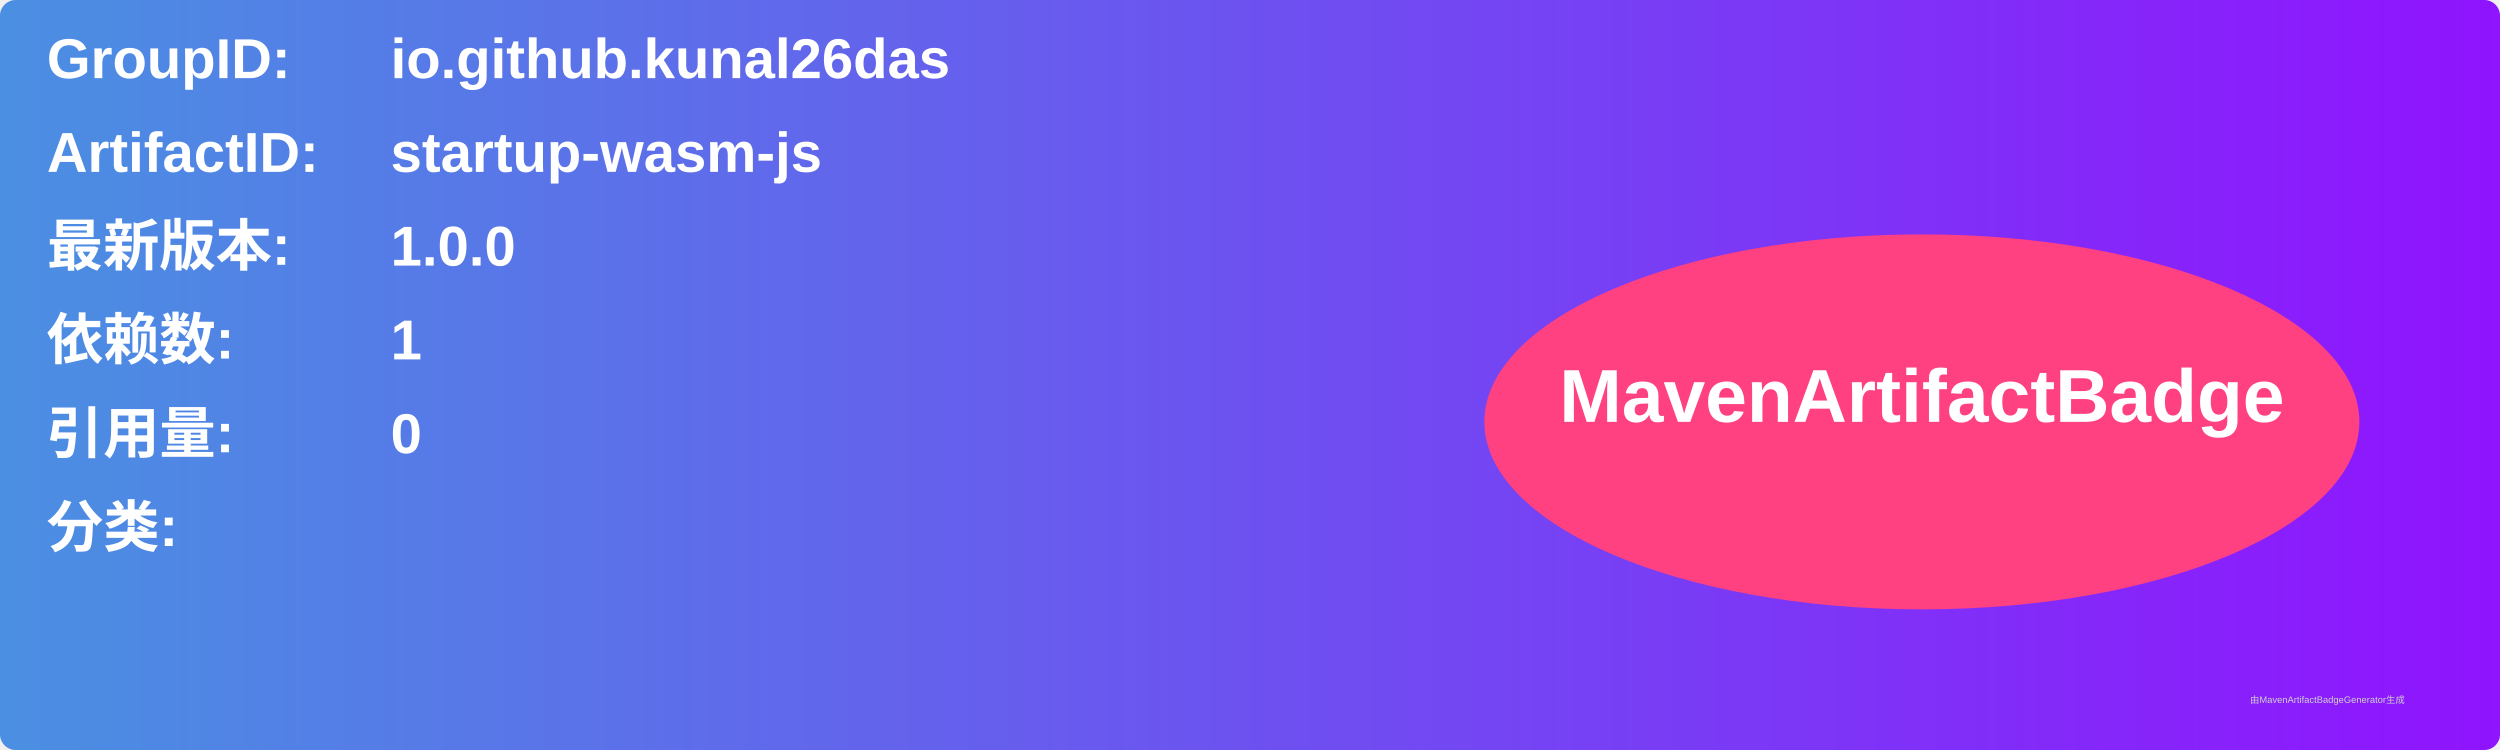
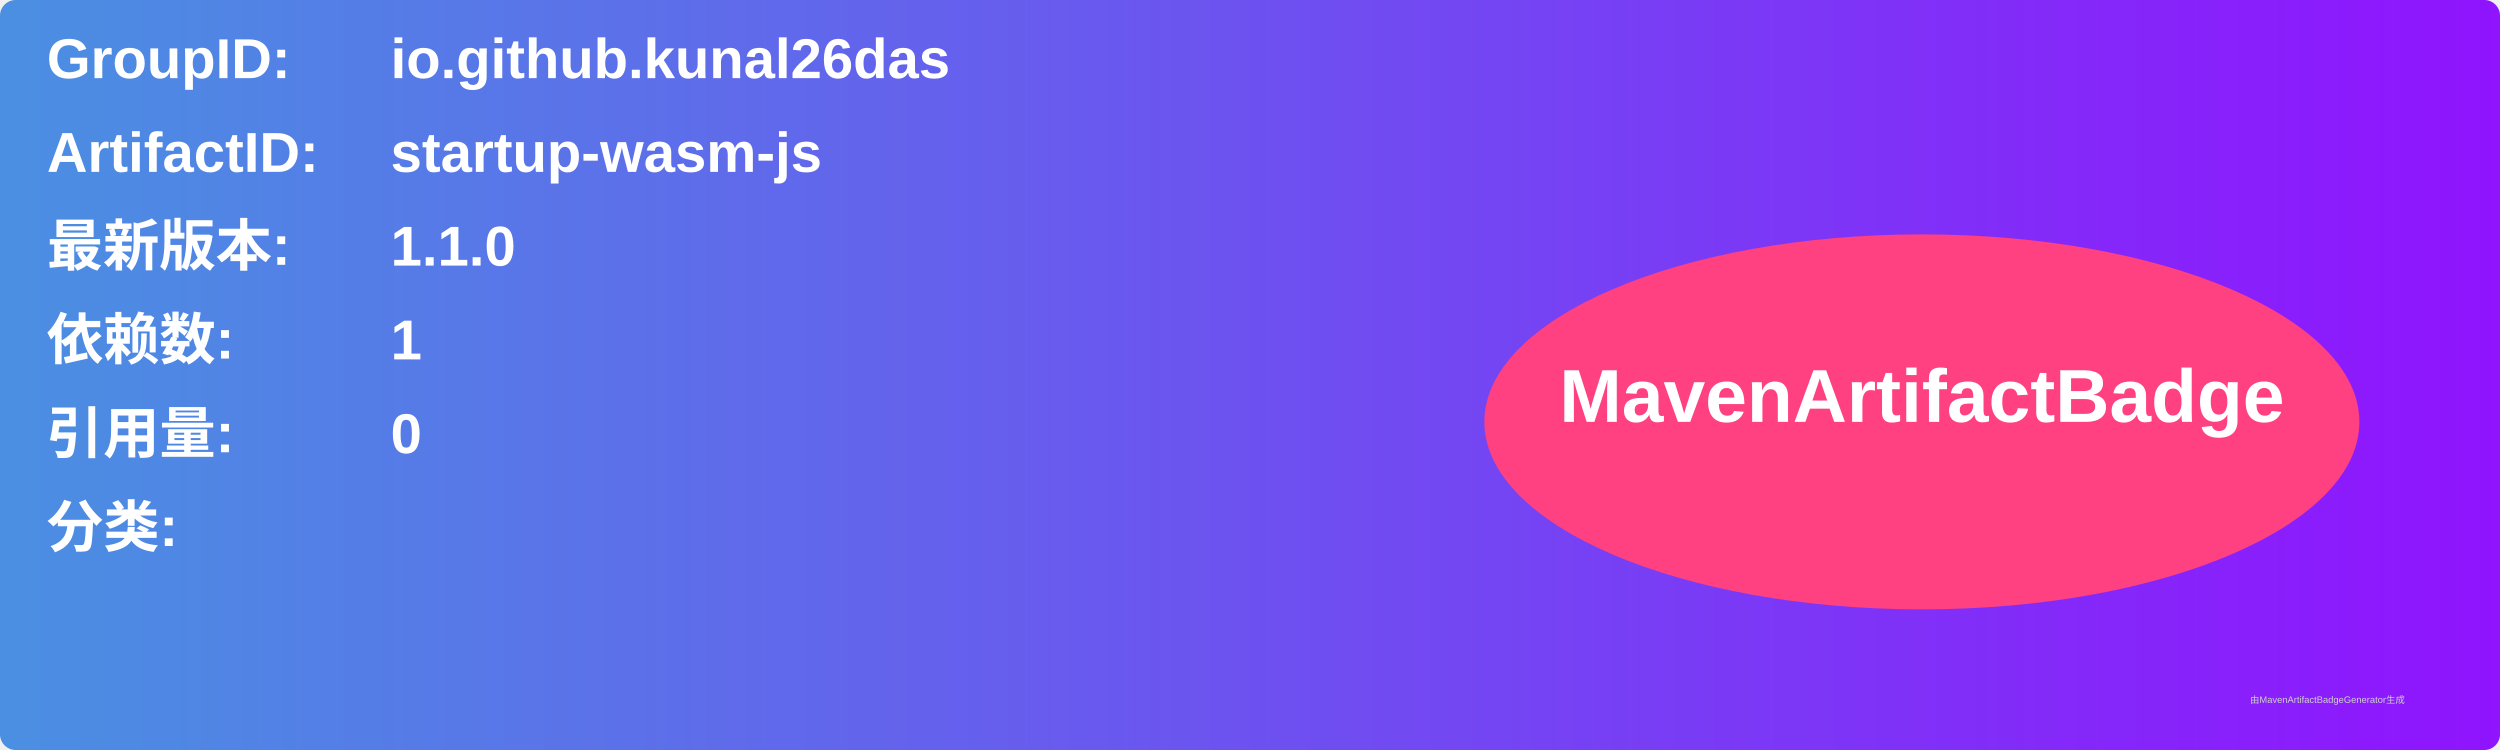
<svg xmlns="http://www.w3.org/2000/svg" width="800" height="240" viewBox="0 0 800 240">
  <linearGradient id="grad" x1="0%" y1="0%" x2="100%" y2="0%">
    <stop offset="0%" stop-color="#4a90e2" />
    <stop offset="100%" stop-color="#9013fe" />
  </linearGradient>
  <rect width="100%" height="100%" rx="5" ry="5" fill="url(#grad)" />
  <g transform="translate(15, 15)">
    <text x="0" y="10" font-family="Arial" font-size="18" fill="white" font-weight="bold" width="260">GroupID:</text>
    <text x="110" y="10" font-family="Arial" font-size="18" fill="white" font-weight="bold" width="460">io.github.kunal26das</text>
    <text x="0" y="40" font-family="Arial" font-size="18" fill="white" font-weight="bold" width="260">ArtifactID:</text>
    <text x="110" y="40" font-family="Arial" font-size="18" fill="white" font-weight="bold" width="460">startup-wasm-js</text>
    <text x="0" y="70" font-family="Arial" font-size="18" fill="white" font-weight="bold">最新版本:</text>
    <text x="110" y="70" font-family="Arial" font-size="18" fill="white" font-weight="bold">
-       <tspan font-weight="bold">1.0.0</tspan>
+       <tspan font-weight="bold">1.1.0</tspan>
    </text>
    <text x="0" y="100" font-family="Arial" font-size="18" fill="white" font-weight="bold">依赖数: </text>
    <text x="110" y="100" font-family="Arial" font-size="18" fill="white">
      <tspan font-weight="bold">1</tspan>
    </text>
    <text x="0" y="130" font-family="Arial" font-size="18" fill="white" font-weight="bold">引用量: </text>
    <text x="110" y="130" font-family="Arial" font-size="18" fill="white">
      <tspan font-weight="bold">0</tspan>
    </text>
    <text x="0" y="160" font-family="Arial" font-size="18" fill="white" font-weight="bold">分类:</text>
    <text x="10" y="190" font-family="Arial" font-size="10" fill="white">
      <tspan font-weight="bold" />
    </text>
    <ellipse cx="600" cy="120" rx="140" ry="60" fill="#ff4081" />
    <text x="600" y="120" text-anchor="middle" font-family="Arial" font-size="24" fill="white" font-weight="bold">MavenArtifactBadge</text>
  </g>
  <text x="720" y="225" font-family="Arial" font-size="3" fill="#d0d0d0">由MavenArtifactBadgeGenerator生成</text>
</svg>
